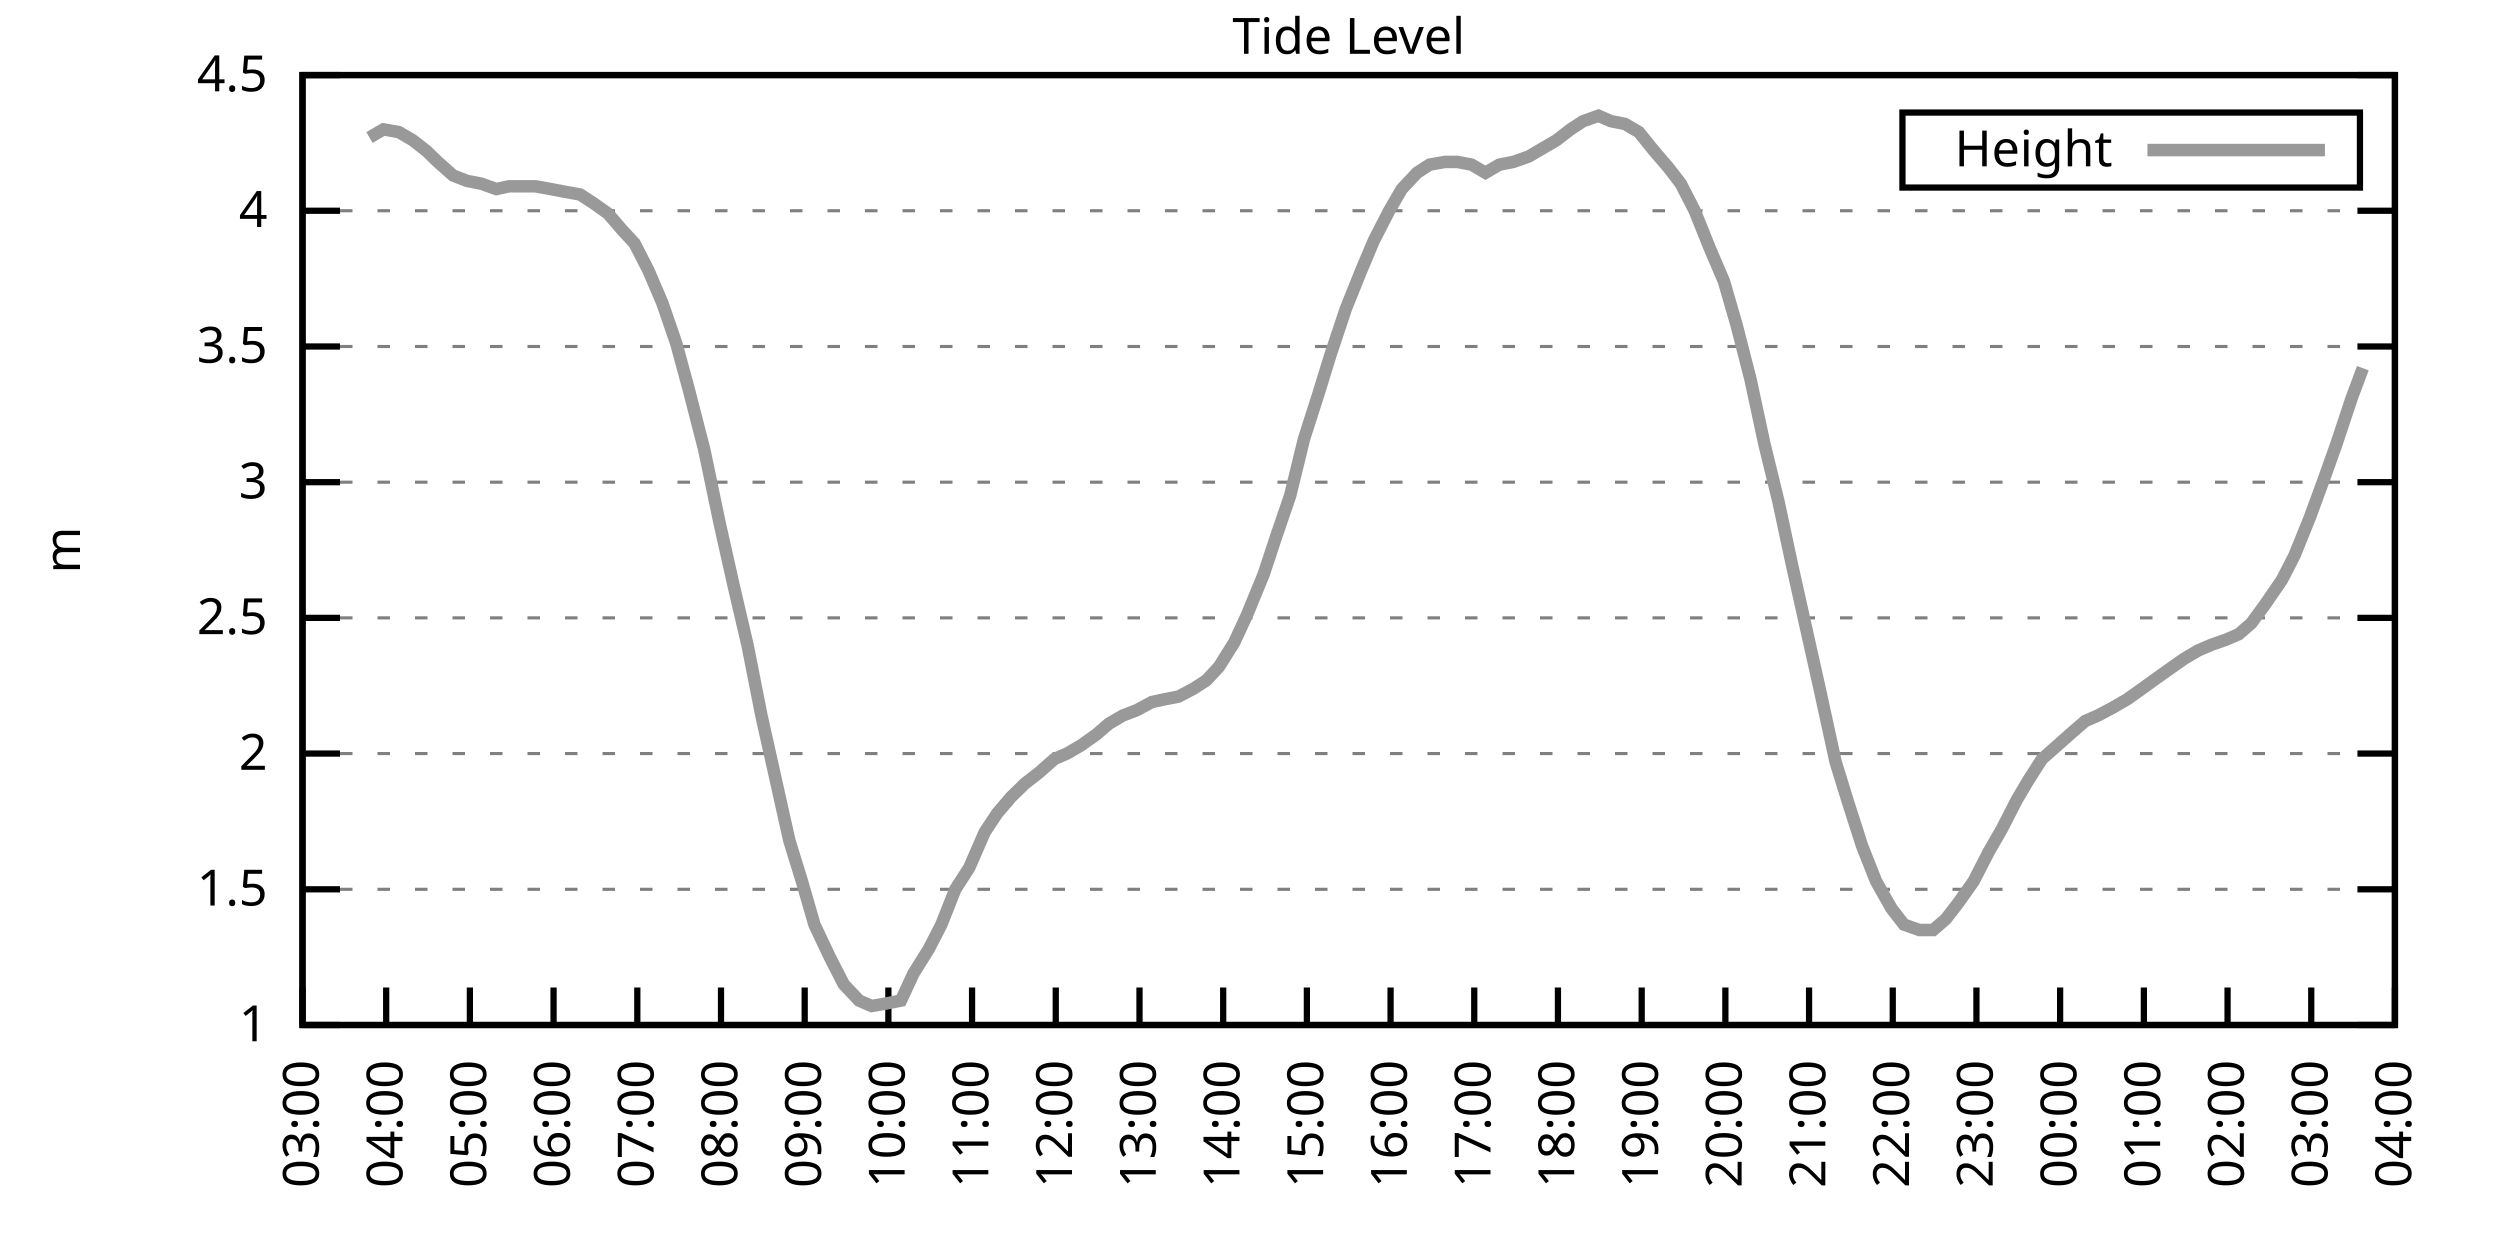
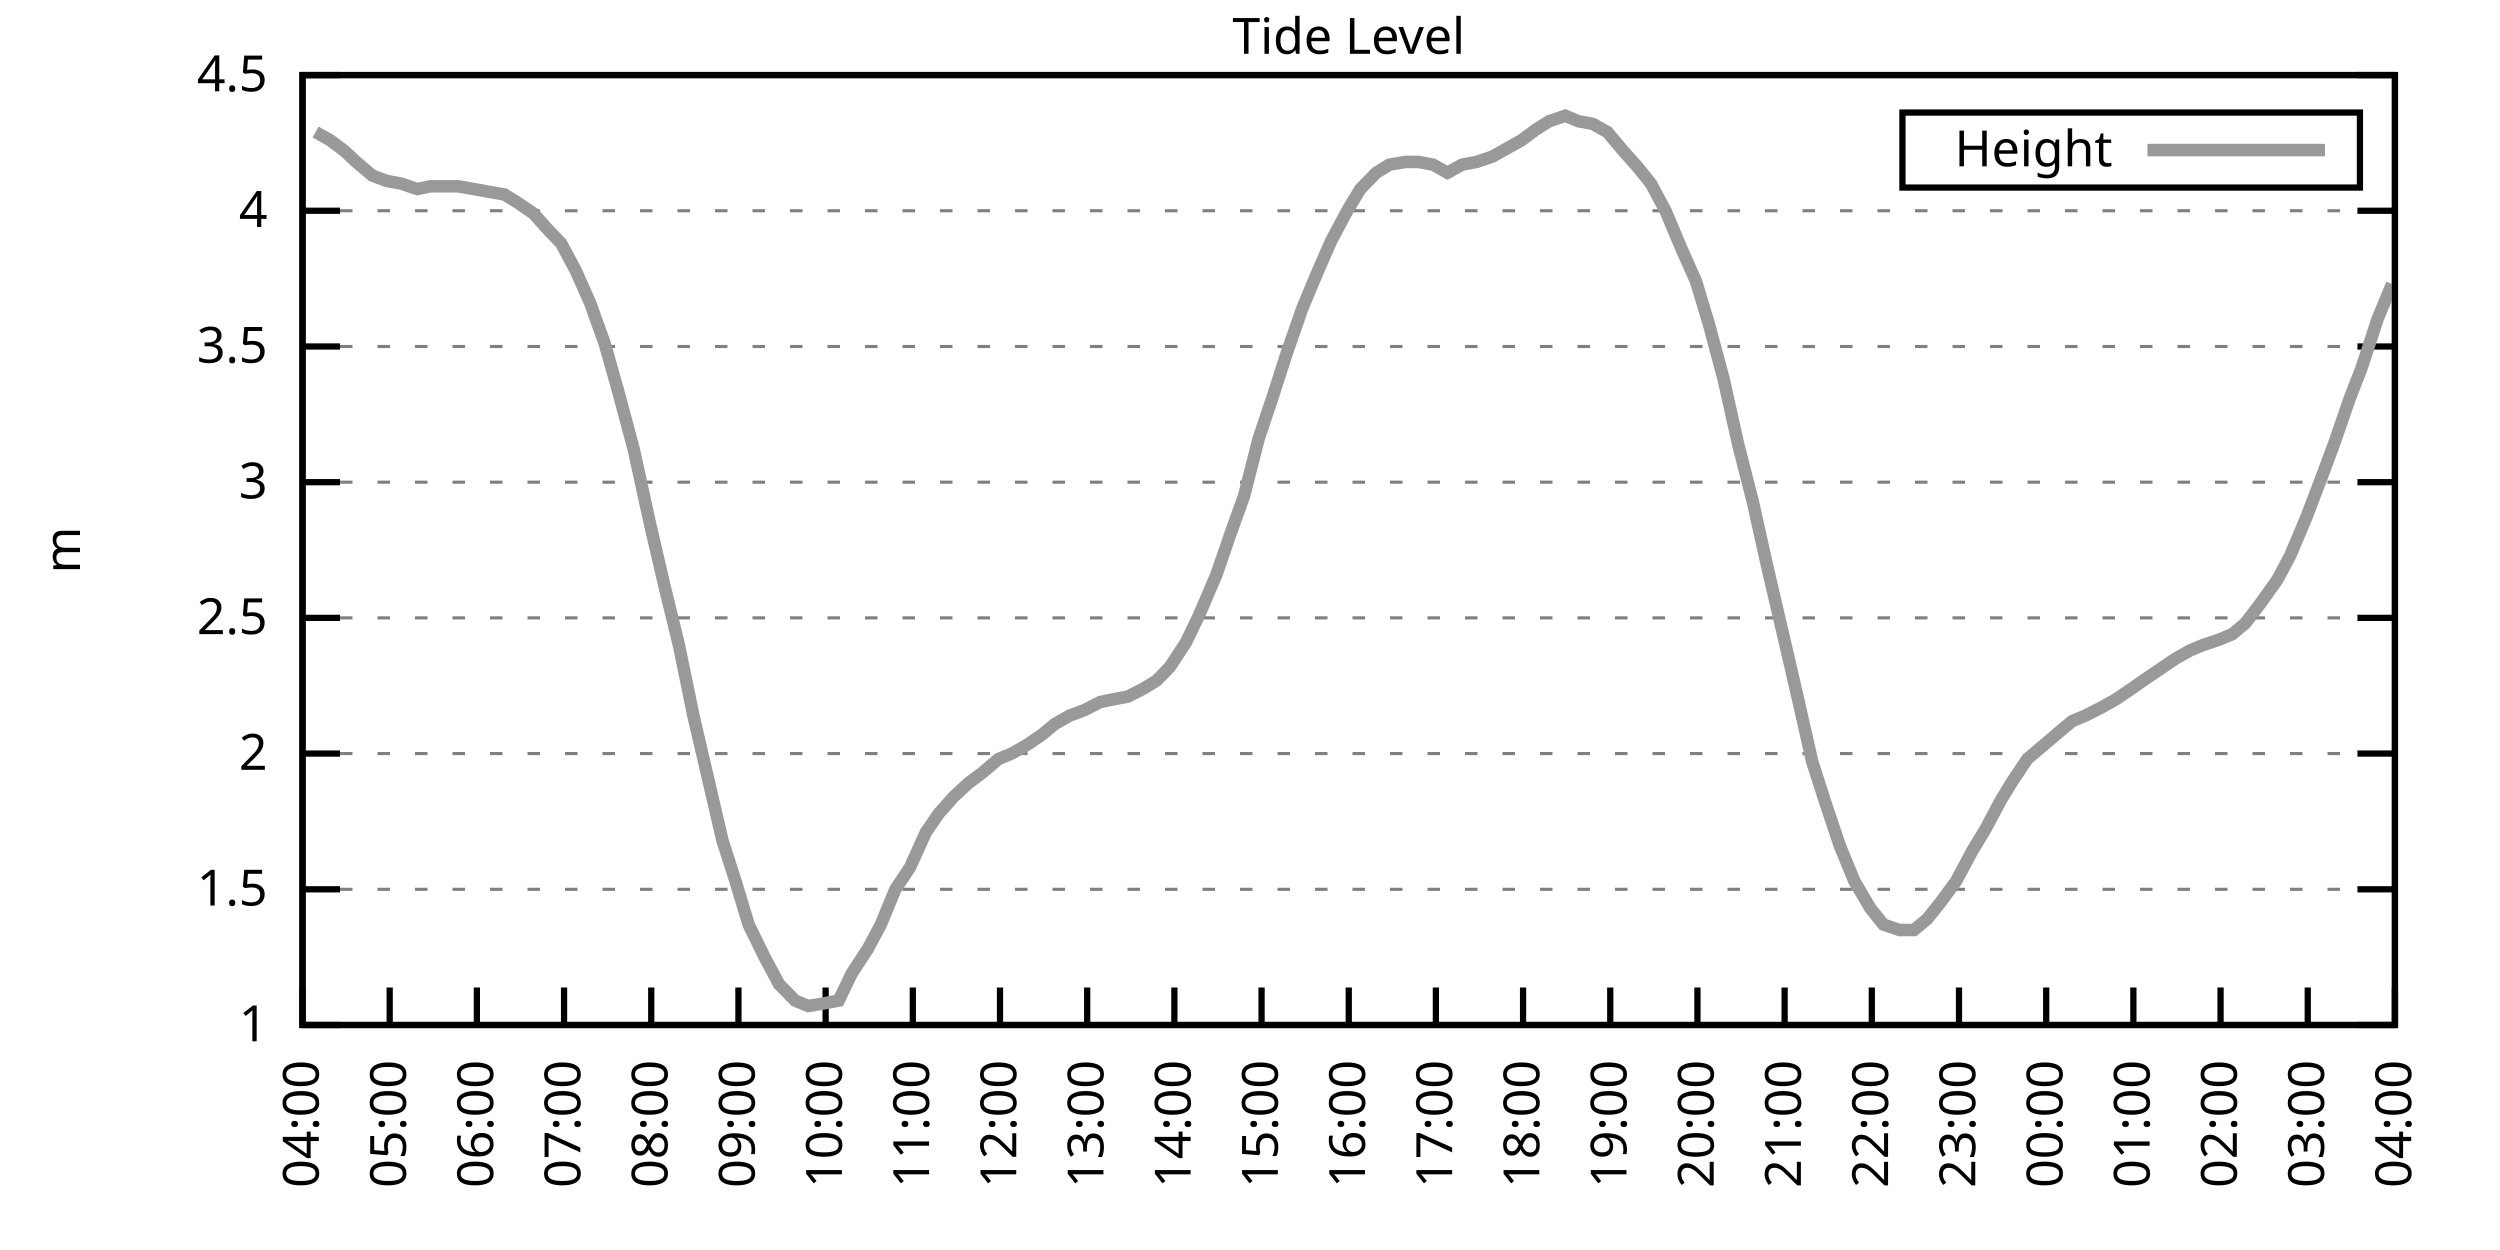
<svg xmlns="http://www.w3.org/2000/svg" xmlns:xlink="http://www.w3.org/1999/xlink" width="400" height="200" viewBox="0 0 400 200">
  <g id="gnuplot_canvas">
    <rect x="0" y="0" width="400" height="200" fill="none" />
    <defs>
      <circle id="gpDot" r="0.5" stroke-width="0.5" stroke="currentColor" />
      <path id="gpPt0" stroke-width="0.333" stroke="currentColor" d="M-1,0 h2 M0,-1 v2" />
      <path id="gpPt1" stroke-width="0.333" stroke="currentColor" d="M-1,-1 L1,1 M1,-1 L-1,1" />
      <path id="gpPt2" stroke-width="0.333" stroke="currentColor" d="M-1,0 L1,0 M0,-1 L0,1 M-1,-1 L1,1 M-1,1 L1,-1" />
      <rect id="gpPt3" stroke-width="0.333" stroke="currentColor" x="-1" y="-1" width="2" height="2" />
      <rect id="gpPt4" stroke-width="0.333" stroke="currentColor" fill="currentColor" x="-1" y="-1" width="2" height="2" />
      <circle id="gpPt5" stroke-width="0.333" stroke="currentColor" cx="0" cy="0" r="1" />
      <use xlink:href="#gpPt5" id="gpPt6" fill="currentColor" stroke="none" />
      <path id="gpPt7" stroke-width="0.333" stroke="currentColor" d="M0,-1.33 L-1.33,0.67 L1.33,0.67 z" />
      <use xlink:href="#gpPt7" id="gpPt8" fill="currentColor" stroke="none" />
      <use xlink:href="#gpPt7" id="gpPt9" stroke="currentColor" transform="rotate(180)" />
      <use xlink:href="#gpPt9" id="gpPt10" fill="currentColor" stroke="none" />
      <use xlink:href="#gpPt3" id="gpPt11" stroke="currentColor" transform="rotate(45)" />
      <use xlink:href="#gpPt11" id="gpPt12" fill="currentColor" stroke="none" />
      <path id="gpPt13" stroke-width="0.333" stroke="currentColor" d="M0,1.330 L1.265,0.411 L0.782,-1.067 L-0.782,-1.076 L-1.265,0.411 z" />
      <use xlink:href="#gpPt13" id="gpPt14" fill="currentColor" stroke="none" />
      <filter id="textbox" filterUnits="objectBoundingBox" x="0" y="0" height="1" width="1">
        <feFlood flood-color="white" flood-opacity="1" result="bgnd" />
        <feComposite in="SourceGraphic" in2="bgnd" operator="atop" />
      </filter>
      <filter id="greybox" filterUnits="objectBoundingBox" x="0" y="0" height="1" width="1">
        <feFlood flood-color="lightgrey" flood-opacity="1" result="grey" />
        <feComposite in="SourceGraphic" in2="grey" operator="atop" />
      </filter>
    </defs>
    <g fill="none" color="white" stroke="currentColor" stroke-width="1.00" stroke-linecap="butt" stroke-linejoin="miter">
</g>
    <g fill="none" color="black" stroke="currentColor" stroke-width="1.00" stroke-linecap="butt" stroke-linejoin="miter">
      <g stroke="none" shape-rendering="crispEdges">
        <polygon fill="rgb(255, 255, 255)" points="48.40,164.00 383.18,164.00 383.18,12.02 48.40,12.02 " />
      </g>
    </g>
    <g fill="none" color="black" stroke="currentColor" stroke-width="1.00" stroke-linecap="butt" stroke-linejoin="miter">
</g>
    <g fill="none" color="black" stroke="black" stroke-width="0.50" stroke-linecap="butt" stroke-linejoin="miter">
</g>
    <g fill="none" color="gray" stroke="currentColor" stroke-width="0.50" stroke-linecap="butt" stroke-linejoin="miter">
      <path stroke="gray" stroke-dasharray="2,4" class="gridline" d="M48.40,164.00 L383.19,164.00  " />
    </g>
    <g fill="none" color="gray" stroke="gray" stroke-width="1.00" stroke-linecap="butt" stroke-linejoin="miter">
</g>
    <g fill="none" color="black" stroke="currentColor" stroke-width="1.00" stroke-linecap="butt" stroke-linejoin="miter">
      <path stroke="black" d="M48.40,164.00 L54.40,164.00 M383.19,164.00 L377.19,164.00  " />
      <g transform="translate(42.80,166.60)" stroke="none" fill="black" font-family="Sans" font-size="8.00" text-anchor="end">
        <text>
          <tspan font-family="Sans"> 1</tspan>
        </text>
      </g>
    </g>
    <g fill="none" color="black" stroke="currentColor" stroke-width="1.00" stroke-linecap="butt" stroke-linejoin="miter">
</g>
    <g fill="none" color="black" stroke="black" stroke-width="0.50" stroke-linecap="butt" stroke-linejoin="miter">
</g>
    <g fill="none" color="gray" stroke="currentColor" stroke-width="0.50" stroke-linecap="butt" stroke-linejoin="miter">
      <path stroke="gray" stroke-dasharray="2,4" class="gridline" d="M48.40,142.29 L383.19,142.29  " />
    </g>
    <g fill="none" color="gray" stroke="gray" stroke-width="1.00" stroke-linecap="butt" stroke-linejoin="miter">
</g>
    <g fill="none" color="black" stroke="currentColor" stroke-width="1.00" stroke-linecap="butt" stroke-linejoin="miter">
      <path stroke="black" d="M48.40,142.29 L54.40,142.29 M383.19,142.29 L377.19,142.29  " />
      <g transform="translate(42.80,144.89)" stroke="none" fill="black" font-family="Sans" font-size="8.00" text-anchor="end">
        <text>
          <tspan font-family="Sans"> 1.5</tspan>
        </text>
      </g>
    </g>
    <g fill="none" color="black" stroke="currentColor" stroke-width="1.00" stroke-linecap="butt" stroke-linejoin="miter">
</g>
    <g fill="none" color="black" stroke="black" stroke-width="0.50" stroke-linecap="butt" stroke-linejoin="miter">
</g>
    <g fill="none" color="gray" stroke="currentColor" stroke-width="0.50" stroke-linecap="butt" stroke-linejoin="miter">
      <path stroke="gray" stroke-dasharray="2,4" class="gridline" d="M48.40,120.57 L383.19,120.57  " />
    </g>
    <g fill="none" color="gray" stroke="gray" stroke-width="1.00" stroke-linecap="butt" stroke-linejoin="miter">
</g>
    <g fill="none" color="black" stroke="currentColor" stroke-width="1.00" stroke-linecap="butt" stroke-linejoin="miter">
      <path stroke="black" d="M48.40,120.57 L54.40,120.57 M383.19,120.57 L377.19,120.57  " />
      <g transform="translate(42.80,123.17)" stroke="none" fill="black" font-family="Sans" font-size="8.00" text-anchor="end">
        <text>
          <tspan font-family="Sans"> 2</tspan>
        </text>
      </g>
    </g>
    <g fill="none" color="black" stroke="currentColor" stroke-width="1.00" stroke-linecap="butt" stroke-linejoin="miter">
</g>
    <g fill="none" color="black" stroke="black" stroke-width="0.50" stroke-linecap="butt" stroke-linejoin="miter">
</g>
    <g fill="none" color="gray" stroke="currentColor" stroke-width="0.50" stroke-linecap="butt" stroke-linejoin="miter">
      <path stroke="gray" stroke-dasharray="2,4" class="gridline" d="M48.40,98.86 L383.19,98.86  " />
    </g>
    <g fill="none" color="gray" stroke="gray" stroke-width="1.00" stroke-linecap="butt" stroke-linejoin="miter">
</g>
    <g fill="none" color="black" stroke="currentColor" stroke-width="1.00" stroke-linecap="butt" stroke-linejoin="miter">
      <path stroke="black" d="M48.40,98.86 L54.40,98.86 M383.19,98.86 L377.19,98.86  " />
      <g transform="translate(42.80,101.46)" stroke="none" fill="black" font-family="Sans" font-size="8.00" text-anchor="end">
        <text>
          <tspan font-family="Sans"> 2.5</tspan>
        </text>
      </g>
    </g>
    <g fill="none" color="black" stroke="currentColor" stroke-width="1.00" stroke-linecap="butt" stroke-linejoin="miter">
</g>
    <g fill="none" color="black" stroke="black" stroke-width="0.50" stroke-linecap="butt" stroke-linejoin="miter">
</g>
    <g fill="none" color="gray" stroke="currentColor" stroke-width="0.50" stroke-linecap="butt" stroke-linejoin="miter">
      <path stroke="gray" stroke-dasharray="2,4" class="gridline" d="M48.40,77.15 L383.19,77.15  " />
    </g>
    <g fill="none" color="gray" stroke="gray" stroke-width="1.00" stroke-linecap="butt" stroke-linejoin="miter">
</g>
    <g fill="none" color="black" stroke="currentColor" stroke-width="1.00" stroke-linecap="butt" stroke-linejoin="miter">
      <path stroke="black" d="M48.40,77.15 L54.40,77.15 M383.19,77.15 L377.19,77.15  " />
      <g transform="translate(42.80,79.75)" stroke="none" fill="black" font-family="Sans" font-size="8.00" text-anchor="end">
        <text>
          <tspan font-family="Sans"> 3</tspan>
        </text>
      </g>
    </g>
    <g fill="none" color="black" stroke="currentColor" stroke-width="1.00" stroke-linecap="butt" stroke-linejoin="miter">
</g>
    <g fill="none" color="black" stroke="black" stroke-width="0.50" stroke-linecap="butt" stroke-linejoin="miter">
</g>
    <g fill="none" color="gray" stroke="currentColor" stroke-width="0.50" stroke-linecap="butt" stroke-linejoin="miter">
      <path stroke="gray" stroke-dasharray="2,4" class="gridline" d="M48.40,55.44 L383.19,55.44  " />
    </g>
    <g fill="none" color="gray" stroke="gray" stroke-width="1.00" stroke-linecap="butt" stroke-linejoin="miter">
</g>
    <g fill="none" color="black" stroke="currentColor" stroke-width="1.00" stroke-linecap="butt" stroke-linejoin="miter">
      <path stroke="black" d="M48.40,55.44 L54.40,55.44 M383.19,55.44 L377.19,55.44  " />
      <g transform="translate(42.80,58.04)" stroke="none" fill="black" font-family="Sans" font-size="8.00" text-anchor="end">
        <text>
          <tspan font-family="Sans"> 3.5</tspan>
        </text>
      </g>
    </g>
    <g fill="none" color="black" stroke="currentColor" stroke-width="1.00" stroke-linecap="butt" stroke-linejoin="miter">
</g>
    <g fill="none" color="black" stroke="black" stroke-width="0.50" stroke-linecap="butt" stroke-linejoin="miter">
</g>
    <g fill="none" color="gray" stroke="currentColor" stroke-width="0.50" stroke-linecap="butt" stroke-linejoin="miter">
      <path stroke="gray" stroke-dasharray="2,4" class="gridline" d="M48.40,33.72 L383.19,33.72  " />
    </g>
    <g fill="none" color="gray" stroke="gray" stroke-width="1.00" stroke-linecap="butt" stroke-linejoin="miter">
</g>
    <g fill="none" color="black" stroke="currentColor" stroke-width="1.00" stroke-linecap="butt" stroke-linejoin="miter">
      <path stroke="black" d="M48.40,33.72 L54.40,33.72 M383.19,33.72 L377.19,33.72  " />
      <g transform="translate(42.80,36.32)" stroke="none" fill="black" font-family="Sans" font-size="8.00" text-anchor="end">
        <text>
          <tspan font-family="Sans"> 4</tspan>
        </text>
      </g>
    </g>
    <g fill="none" color="black" stroke="currentColor" stroke-width="1.00" stroke-linecap="butt" stroke-linejoin="miter">
</g>
    <g fill="none" color="black" stroke="black" stroke-width="0.50" stroke-linecap="butt" stroke-linejoin="miter">
</g>
    <g fill="none" color="gray" stroke="currentColor" stroke-width="0.50" stroke-linecap="butt" stroke-linejoin="miter">
      <path stroke="gray" stroke-dasharray="2,4" class="gridline" d="M48.40,12.01 L383.19,12.01  " />
    </g>
    <g fill="none" color="gray" stroke="gray" stroke-width="1.00" stroke-linecap="butt" stroke-linejoin="miter">
</g>
    <g fill="none" color="black" stroke="currentColor" stroke-width="1.00" stroke-linecap="butt" stroke-linejoin="miter">
      <path stroke="black" d="M48.40,12.01 L54.40,12.01 M383.19,12.01 L377.19,12.01  " />
      <g transform="translate(42.80,14.61)" stroke="none" fill="black" font-family="Sans" font-size="8.00" text-anchor="end">
        <text>
          <tspan font-family="Sans"> 4.5</tspan>
        </text>
      </g>
    </g>
    <g fill="none" color="black" stroke="currentColor" stroke-width="1.00" stroke-linecap="butt" stroke-linejoin="miter">
      <path stroke="black" d="M48.40,164.00 L48.40,158.00  " />
      <g transform="translate(51.00,169.60) rotate(270.00)" stroke="none" fill="black" font-family="Sans" font-size="8.00" text-anchor="end">
        <text>
-           <tspan font-family="Sans">03:00</tspan>
-         </text>
-       </g>
-     </g>
-     <g fill="none" color="black" stroke="currentColor" stroke-width="1.00" stroke-linecap="butt" stroke-linejoin="miter">
-       <path stroke="black" d="M61.79,164.00 L61.79,158.00  " />
-       <g transform="translate(64.39,169.60) rotate(270.00)" stroke="none" fill="black" font-family="Sans" font-size="8.00" text-anchor="end">
-         <text>
          <tspan font-family="Sans">04:00</tspan>
        </text>
      </g>
    </g>
    <g fill="none" color="black" stroke="currentColor" stroke-width="1.00" stroke-linecap="butt" stroke-linejoin="miter">
-       <path stroke="black" d="M75.18,164.00 L75.18,158.00  " />
-       <g transform="translate(77.78,169.60) rotate(270.00)" stroke="none" fill="black" font-family="Sans" font-size="8.00" text-anchor="end">
+       <path stroke="black" d="M62.35,164.00 L62.35,158.00  " />
+       <g transform="translate(64.95,169.60) rotate(270.00)" stroke="none" fill="black" font-family="Sans" font-size="8.00" text-anchor="end">
        <text>
          <tspan font-family="Sans">05:00</tspan>
        </text>
      </g>
    </g>
    <g fill="none" color="black" stroke="currentColor" stroke-width="1.00" stroke-linecap="butt" stroke-linejoin="miter">
-       <path stroke="black" d="M88.57,164.00 L88.57,158.00  " />
-       <g transform="translate(91.17,169.60) rotate(270.00)" stroke="none" fill="black" font-family="Sans" font-size="8.00" text-anchor="end">
+       <path stroke="black" d="M76.30,164.00 L76.30,158.00  " />
+       <g transform="translate(78.90,169.60) rotate(270.00)" stroke="none" fill="black" font-family="Sans" font-size="8.00" text-anchor="end">
        <text>
          <tspan font-family="Sans">06:00</tspan>
        </text>
      </g>
    </g>
    <g fill="none" color="black" stroke="currentColor" stroke-width="1.00" stroke-linecap="butt" stroke-linejoin="miter">
-       <path stroke="black" d="M101.97,164.00 L101.97,158.00  " />
-       <g transform="translate(104.57,169.60) rotate(270.00)" stroke="none" fill="black" font-family="Sans" font-size="8.00" text-anchor="end">
+       <path stroke="black" d="M90.25,164.00 L90.25,158.00  " />
+       <g transform="translate(92.85,169.60) rotate(270.00)" stroke="none" fill="black" font-family="Sans" font-size="8.00" text-anchor="end">
        <text>
          <tspan font-family="Sans">07:00</tspan>
        </text>
      </g>
    </g>
    <g fill="none" color="black" stroke="currentColor" stroke-width="1.00" stroke-linecap="butt" stroke-linejoin="miter">
-       <path stroke="black" d="M115.36,164.00 L115.36,158.00  " />
-       <g transform="translate(117.96,169.60) rotate(270.00)" stroke="none" fill="black" font-family="Sans" font-size="8.00" text-anchor="end">
+       <path stroke="black" d="M104.20,164.00 L104.20,158.00  " />
+       <g transform="translate(106.80,169.60) rotate(270.00)" stroke="none" fill="black" font-family="Sans" font-size="8.00" text-anchor="end">
        <text>
          <tspan font-family="Sans">08:00</tspan>
        </text>
      </g>
    </g>
    <g fill="none" color="black" stroke="currentColor" stroke-width="1.00" stroke-linecap="butt" stroke-linejoin="miter">
-       <path stroke="black" d="M128.75,164.00 L128.75,158.00  " />
-       <g transform="translate(131.35,169.60) rotate(270.00)" stroke="none" fill="black" font-family="Sans" font-size="8.00" text-anchor="end">
+       <path stroke="black" d="M118.15,164.00 L118.15,158.00  " />
+       <g transform="translate(120.75,169.60) rotate(270.00)" stroke="none" fill="black" font-family="Sans" font-size="8.00" text-anchor="end">
        <text>
          <tspan font-family="Sans">09:00</tspan>
        </text>
      </g>
    </g>
    <g fill="none" color="black" stroke="currentColor" stroke-width="1.00" stroke-linecap="butt" stroke-linejoin="miter">
-       <path stroke="black" d="M142.14,164.00 L142.14,158.00  " />
-       <g transform="translate(144.74,169.60) rotate(270.00)" stroke="none" fill="black" font-family="Sans" font-size="8.00" text-anchor="end">
+       <path stroke="black" d="M132.10,164.00 L132.10,158.00  " />
+       <g transform="translate(134.70,169.60) rotate(270.00)" stroke="none" fill="black" font-family="Sans" font-size="8.00" text-anchor="end">
        <text>
          <tspan font-family="Sans">10:00</tspan>
        </text>
      </g>
    </g>
    <g fill="none" color="black" stroke="currentColor" stroke-width="1.00" stroke-linecap="butt" stroke-linejoin="miter">
-       <path stroke="black" d="M155.53,164.00 L155.53,158.00  " />
-       <g transform="translate(158.13,169.60) rotate(270.00)" stroke="none" fill="black" font-family="Sans" font-size="8.00" text-anchor="end">
+       <path stroke="black" d="M146.05,164.00 L146.05,158.00  " />
+       <g transform="translate(148.65,169.60) rotate(270.00)" stroke="none" fill="black" font-family="Sans" font-size="8.00" text-anchor="end">
        <text>
          <tspan font-family="Sans">11:00</tspan>
        </text>
      </g>
    </g>
    <g fill="none" color="black" stroke="currentColor" stroke-width="1.00" stroke-linecap="butt" stroke-linejoin="miter">
-       <path stroke="black" d="M168.92,164.00 L168.92,158.00  " />
-       <g transform="translate(171.52,169.60) rotate(270.00)" stroke="none" fill="black" font-family="Sans" font-size="8.00" text-anchor="end">
+       <path stroke="black" d="M160.00,164.00 L160.00,158.00  " />
+       <g transform="translate(162.60,169.60) rotate(270.00)" stroke="none" fill="black" font-family="Sans" font-size="8.00" text-anchor="end">
        <text>
          <tspan font-family="Sans">12:00</tspan>
        </text>
      </g>
    </g>
    <g fill="none" color="black" stroke="currentColor" stroke-width="1.00" stroke-linecap="butt" stroke-linejoin="miter">
-       <path stroke="black" d="M182.32,164.00 L182.32,158.00  " />
-       <g transform="translate(184.92,169.60) rotate(270.00)" stroke="none" fill="black" font-family="Sans" font-size="8.00" text-anchor="end">
+       <path stroke="black" d="M173.95,164.00 L173.95,158.00  " />
+       <g transform="translate(176.55,169.60) rotate(270.00)" stroke="none" fill="black" font-family="Sans" font-size="8.00" text-anchor="end">
        <text>
          <tspan font-family="Sans">13:00</tspan>
        </text>
      </g>
    </g>
    <g fill="none" color="black" stroke="currentColor" stroke-width="1.00" stroke-linecap="butt" stroke-linejoin="miter">
-       <path stroke="black" d="M195.71,164.00 L195.71,158.00  " />
-       <g transform="translate(198.31,169.60) rotate(270.00)" stroke="none" fill="black" font-family="Sans" font-size="8.00" text-anchor="end">
+       <path stroke="black" d="M187.90,164.00 L187.90,158.00  " />
+       <g transform="translate(190.50,169.60) rotate(270.00)" stroke="none" fill="black" font-family="Sans" font-size="8.00" text-anchor="end">
        <text>
          <tspan font-family="Sans">14:00</tspan>
        </text>
      </g>
    </g>
    <g fill="none" color="black" stroke="currentColor" stroke-width="1.00" stroke-linecap="butt" stroke-linejoin="miter">
-       <path stroke="black" d="M209.10,164.00 L209.10,158.00  " />
-       <g transform="translate(211.70,169.60) rotate(270.00)" stroke="none" fill="black" font-family="Sans" font-size="8.00" text-anchor="end">
+       <path stroke="black" d="M201.85,164.00 L201.85,158.00  " />
+       <g transform="translate(204.45,169.60) rotate(270.00)" stroke="none" fill="black" font-family="Sans" font-size="8.00" text-anchor="end">
        <text>
          <tspan font-family="Sans">15:00</tspan>
        </text>
      </g>
    </g>
    <g fill="none" color="black" stroke="currentColor" stroke-width="1.00" stroke-linecap="butt" stroke-linejoin="miter">
-       <path stroke="black" d="M222.49,164.00 L222.49,158.00  " />
-       <g transform="translate(225.09,169.60) rotate(270.00)" stroke="none" fill="black" font-family="Sans" font-size="8.00" text-anchor="end">
+       <path stroke="black" d="M215.80,164.00 L215.80,158.00  " />
+       <g transform="translate(218.40,169.60) rotate(270.00)" stroke="none" fill="black" font-family="Sans" font-size="8.00" text-anchor="end">
        <text>
          <tspan font-family="Sans">16:00</tspan>
        </text>
      </g>
    </g>
    <g fill="none" color="black" stroke="currentColor" stroke-width="1.00" stroke-linecap="butt" stroke-linejoin="miter">
-       <path stroke="black" d="M235.88,164.00 L235.88,158.00  " />
-       <g transform="translate(238.48,169.60) rotate(270.00)" stroke="none" fill="black" font-family="Sans" font-size="8.00" text-anchor="end">
+       <path stroke="black" d="M229.74,164.00 L229.74,158.00  " />
+       <g transform="translate(232.34,169.60) rotate(270.00)" stroke="none" fill="black" font-family="Sans" font-size="8.00" text-anchor="end">
        <text>
          <tspan font-family="Sans">17:00</tspan>
        </text>
      </g>
    </g>
    <g fill="none" color="black" stroke="currentColor" stroke-width="1.00" stroke-linecap="butt" stroke-linejoin="miter">
-       <path stroke="black" d="M249.27,164.00 L249.27,158.00  " />
-       <g transform="translate(251.87,169.60) rotate(270.00)" stroke="none" fill="black" font-family="Sans" font-size="8.00" text-anchor="end">
+       <path stroke="black" d="M243.69,164.00 L243.69,158.00  " />
+       <g transform="translate(246.29,169.60) rotate(270.00)" stroke="none" fill="black" font-family="Sans" font-size="8.00" text-anchor="end">
        <text>
          <tspan font-family="Sans">18:00</tspan>
        </text>
      </g>
    </g>
    <g fill="none" color="black" stroke="currentColor" stroke-width="1.00" stroke-linecap="butt" stroke-linejoin="miter">
-       <path stroke="black" d="M262.67,164.00 L262.67,158.00  " />
-       <g transform="translate(265.27,169.60) rotate(270.00)" stroke="none" fill="black" font-family="Sans" font-size="8.00" text-anchor="end">
+       <path stroke="black" d="M257.64,164.00 L257.64,158.00  " />
+       <g transform="translate(260.24,169.60) rotate(270.00)" stroke="none" fill="black" font-family="Sans" font-size="8.00" text-anchor="end">
        <text>
          <tspan font-family="Sans">19:00</tspan>
        </text>
      </g>
    </g>
    <g fill="none" color="black" stroke="currentColor" stroke-width="1.00" stroke-linecap="butt" stroke-linejoin="miter">
-       <path stroke="black" d="M276.06,164.00 L276.06,158.00  " />
-       <g transform="translate(278.66,169.60) rotate(270.00)" stroke="none" fill="black" font-family="Sans" font-size="8.00" text-anchor="end">
+       <path stroke="black" d="M271.59,164.00 L271.59,158.00  " />
+       <g transform="translate(274.19,169.60) rotate(270.00)" stroke="none" fill="black" font-family="Sans" font-size="8.00" text-anchor="end">
        <text>
          <tspan font-family="Sans">20:00</tspan>
        </text>
      </g>
    </g>
    <g fill="none" color="black" stroke="currentColor" stroke-width="1.00" stroke-linecap="butt" stroke-linejoin="miter">
-       <path stroke="black" d="M289.45,164.00 L289.45,158.00  " />
-       <g transform="translate(292.05,169.60) rotate(270.00)" stroke="none" fill="black" font-family="Sans" font-size="8.00" text-anchor="end">
+       <path stroke="black" d="M285.54,164.00 L285.54,158.00  " />
+       <g transform="translate(288.14,169.60) rotate(270.00)" stroke="none" fill="black" font-family="Sans" font-size="8.00" text-anchor="end">
        <text>
          <tspan font-family="Sans">21:00</tspan>
        </text>
      </g>
    </g>
    <g fill="none" color="black" stroke="currentColor" stroke-width="1.00" stroke-linecap="butt" stroke-linejoin="miter">
-       <path stroke="black" d="M302.84,164.00 L302.84,158.00  " />
-       <g transform="translate(305.44,169.60) rotate(270.00)" stroke="none" fill="black" font-family="Sans" font-size="8.00" text-anchor="end">
+       <path stroke="black" d="M299.49,164.00 L299.49,158.00  " />
+       <g transform="translate(302.09,169.60) rotate(270.00)" stroke="none" fill="black" font-family="Sans" font-size="8.00" text-anchor="end">
        <text>
          <tspan font-family="Sans">22:00</tspan>
        </text>
      </g>
    </g>
    <g fill="none" color="black" stroke="currentColor" stroke-width="1.00" stroke-linecap="butt" stroke-linejoin="miter">
-       <path stroke="black" d="M316.23,164.00 L316.23,158.00  " />
-       <g transform="translate(318.83,169.60) rotate(270.00)" stroke="none" fill="black" font-family="Sans" font-size="8.00" text-anchor="end">
+       <path stroke="black" d="M313.44,164.00 L313.44,158.00  " />
+       <g transform="translate(316.04,169.60) rotate(270.00)" stroke="none" fill="black" font-family="Sans" font-size="8.00" text-anchor="end">
        <text>
          <tspan font-family="Sans">23:00</tspan>
        </text>
      </g>
    </g>
    <g fill="none" color="black" stroke="currentColor" stroke-width="1.00" stroke-linecap="butt" stroke-linejoin="miter">
-       <path stroke="black" d="M329.62,164.00 L329.62,158.00  " />
-       <g transform="translate(332.22,169.60) rotate(270.00)" stroke="none" fill="black" font-family="Sans" font-size="8.00" text-anchor="end">
+       <path stroke="black" d="M327.39,164.00 L327.39,158.00  " />
+       <g transform="translate(329.99,169.60) rotate(270.00)" stroke="none" fill="black" font-family="Sans" font-size="8.00" text-anchor="end">
        <text>
          <tspan font-family="Sans">00:00</tspan>
        </text>
      </g>
    </g>
    <g fill="none" color="black" stroke="currentColor" stroke-width="1.00" stroke-linecap="butt" stroke-linejoin="miter">
-       <path stroke="black" d="M343.02,164.00 L343.02,158.00  " />
-       <g transform="translate(345.62,169.60) rotate(270.00)" stroke="none" fill="black" font-family="Sans" font-size="8.00" text-anchor="end">
+       <path stroke="black" d="M341.34,164.00 L341.34,158.00  " />
+       <g transform="translate(343.94,169.60) rotate(270.00)" stroke="none" fill="black" font-family="Sans" font-size="8.00" text-anchor="end">
        <text>
          <tspan font-family="Sans">01:00</tspan>
        </text>
      </g>
    </g>
    <g fill="none" color="black" stroke="currentColor" stroke-width="1.00" stroke-linecap="butt" stroke-linejoin="miter">
-       <path stroke="black" d="M356.41,164.00 L356.41,158.00  " />
-       <g transform="translate(359.01,169.60) rotate(270.00)" stroke="none" fill="black" font-family="Sans" font-size="8.00" text-anchor="end">
+       <path stroke="black" d="M355.29,164.00 L355.29,158.00  " />
+       <g transform="translate(357.89,169.60) rotate(270.00)" stroke="none" fill="black" font-family="Sans" font-size="8.00" text-anchor="end">
        <text>
          <tspan font-family="Sans">02:00</tspan>
        </text>
      </g>
    </g>
    <g fill="none" color="black" stroke="currentColor" stroke-width="1.00" stroke-linecap="butt" stroke-linejoin="miter">
-       <path stroke="black" d="M369.80,164.00 L369.80,158.00  " />
-       <g transform="translate(372.40,169.60) rotate(270.00)" stroke="none" fill="black" font-family="Sans" font-size="8.00" text-anchor="end">
+       <path stroke="black" d="M369.24,164.00 L369.24,158.00  " />
+       <g transform="translate(371.84,169.60) rotate(270.00)" stroke="none" fill="black" font-family="Sans" font-size="8.00" text-anchor="end">
        <text>
          <tspan font-family="Sans">03:00</tspan>
        </text>
      </g>
    </g>
    <g fill="none" color="black" stroke="currentColor" stroke-width="1.00" stroke-linecap="butt" stroke-linejoin="miter">
      <path stroke="black" d="M383.19,164.00 L383.19,158.00  " />
      <g transform="translate(385.79,169.60) rotate(270.00)" stroke="none" fill="black" font-family="Sans" font-size="8.00" text-anchor="end">
        <text>
          <tspan font-family="Sans">04:00</tspan>
        </text>
      </g>
    </g>
    <g fill="none" color="black" stroke="currentColor" stroke-width="1.00" stroke-linecap="butt" stroke-linejoin="miter">
</g>
    <g fill="none" color="black" stroke="currentColor" stroke-width="1.00" stroke-linecap="butt" stroke-linejoin="miter">
      <path stroke="black" d="M48.40,12.01 L48.40,164.00 L383.19,164.00 L383.19,12.01 L48.40,12.01 Z  " />
    </g>
    <g fill="none" color="black" stroke="currentColor" stroke-width="1.00" stroke-linecap="butt" stroke-linejoin="miter">
</g>
    <g fill="none" color="black" stroke="currentColor" stroke-width="1.00" stroke-linecap="butt" stroke-linejoin="miter">
      <path stroke="black" d="M304.39,30.01 L304.39,18.01 L377.59,18.01 L377.59,30.01 L304.39,30.01 Z  " />
    </g>
    <g id="Tide_level_plot_1">
      <g fill="none" color="white" stroke="black" stroke-width="2.00" stroke-linecap="butt" stroke-linejoin="miter">
</g>
      <g fill="none" color="black" stroke="currentColor" stroke-width="2.00" stroke-linecap="butt" stroke-linejoin="miter">
        <g transform="translate(337.99,26.61)" stroke="none" fill="black" font-family="Sans" font-size="8.00" text-anchor="end">
          <text>
            <tspan font-family="Sans">Height</tspan>
          </text>
        </g>
      </g>
      <g fill="none" color="black" stroke="currentColor" stroke-width="2.00" stroke-linecap="butt" stroke-linejoin="miter">
-         <path stroke="rgb(153, 153, 153)" d="M343.59,24.01 L371.99,24.01 M59.11,22.00 L61.35,20.70 L63.80,21.13 L66.03,22.43 L68.26,24.17 L70.05,25.91   L72.50,28.08 L74.74,28.95 L76.97,29.38 L79.42,30.25 L81.43,29.81 L83.66,29.81 L85.67,29.81 L88.13,30.25   L90.36,30.68 L92.82,31.12 L94.82,32.42 L97.28,34.16 L99.51,36.76 L101.52,38.93 L103.75,43.28 L105.98,48.49   L108.22,55.00 L110.22,62.38 L112.68,71.94 L115.13,83.66 L117.37,93.65 L119.60,103.20 L121.83,114.49 L124.06,124.48   L126.29,134.47 L128.30,140.98 L130.31,147.93 L132.77,153.14 L135.00,157.49 L137.45,160.09 L139.46,160.96 L141.92,160.53   L144.15,160.09 L146.16,155.75 L148.61,151.84 L150.62,147.93 L152.85,142.29 L155.09,138.81 L157.54,133.17 L159.55,130.13   L161.78,127.52 L164.01,125.35 L166.25,123.61 L168.70,121.44 L170.71,120.57 L172.94,119.27 L175.40,117.53 L177.41,115.80   L179.64,114.49 L181.87,113.63 L184.32,112.32 L186.33,111.89 L188.57,111.45 L191.02,110.15 L193.03,108.85 L195.04,106.68   L197.49,102.77 L199.50,98.43 L202.18,91.91 L204.19,85.83 L206.42,79.32 L208.65,70.20 L210.88,63.25 L212.89,56.74   L215.35,49.36 L217.80,43.28 L219.81,38.50 L222.27,33.72 L224.28,30.25 L226.73,27.64 L228.74,26.34 L231.20,25.91   L233.20,25.91 L235.44,26.34 L237.67,27.64 L239.90,26.34 L242.13,25.91 L244.59,25.04 L246.82,23.73 L249.05,22.43   L251.28,20.70 L253.29,19.39 L255.75,18.52 L257.76,19.39 L259.99,19.83 L262.22,21.13 L264.67,24.17 L266.91,26.77   L268.92,29.38 L271.15,33.72 L273.60,39.80 L275.83,45.01 L277.84,51.96 L280.07,60.65 L282.31,71.07 L284.54,80.19   L286.77,90.61 L289.00,100.60 L291.23,110.59 L293.69,121.88 L295.70,128.39 L297.93,135.34 L300.16,140.98 L302.62,145.33   L304.63,147.93 L307.08,148.80 L309.31,148.80 L311.32,147.06 L313.33,144.46 L315.79,140.98 L318.24,136.21 L320.25,132.73   L322.70,127.96 L324.49,124.92 L326.72,121.44 L329.18,119.27 L331.63,117.10 L333.64,115.36 L335.65,114.49 L338.10,113.19   L340.34,111.89 L342.79,110.15 L344.58,108.85 L347.03,107.11 L349.49,105.38 L351.72,104.07 L353.73,103.20 L356.18,102.34   L358.19,101.47 L360.20,99.73 L362.43,96.69 L365.11,92.78 L367.12,88.87 L369.58,82.79 L371.81,76.71 L373.82,71.07   L376.27,63.69 L378.06,58.91  " />
+         <path stroke="rgb(153, 153, 153)" d="M343.59,24.01 L371.99,24.01 M50.49,21.13 L52.82,22.43 L55.14,24.17 L57.00,25.91 L59.56,28.08 L61.88,28.95   L64.21,29.38 L66.77,30.25 L68.86,29.81 L71.18,29.81 L73.28,29.81 L75.83,30.25 L78.16,30.68 L80.72,31.12   L82.81,32.42 L85.37,34.16 L87.69,36.76 L89.78,38.93 L92.11,43.28 L94.43,48.49 L96.76,55.00 L98.85,62.38   L101.41,71.94 L103.97,83.66 L106.29,93.65 L108.62,103.20 L110.94,114.49 L113.27,124.48 L115.59,134.47 L117.68,140.98   L119.78,147.93 L122.33,153.14 L124.66,157.49 L127.22,160.09 L129.31,160.96 L131.87,160.53 L134.19,160.09 L136.28,155.75   L138.84,151.84 L140.93,147.93 L143.26,142.29 L145.58,138.81 L148.14,133.17 L150.23,130.13 L152.56,127.52 L154.88,125.35   L157.21,123.61 L159.76,121.44 L161.86,120.57 L164.18,119.27 L166.74,117.53 L168.83,115.80 L171.16,114.49 L173.48,113.63   L176.04,112.32 L178.13,111.89 L180.46,111.45 L183.01,110.15 L185.11,108.85 L187.20,106.68 L189.76,102.77 L191.85,98.43   L194.64,91.91 L196.73,85.83 L199.06,79.32 L201.38,70.20 L203.71,63.25 L205.80,56.74 L208.36,49.36 L210.91,43.28   L213.01,38.50 L215.56,33.72 L217.65,30.25 L220.21,27.64 L222.30,26.34 L224.86,25.91 L226.95,25.91 L229.28,26.34   L231.60,27.64 L233.93,26.34 L236.25,25.91 L238.81,25.04 L241.14,23.73 L243.46,22.43 L245.79,20.70 L247.88,19.39   L250.44,18.52 L252.53,19.39 L254.85,19.83 L257.18,21.13 L259.74,24.17 L262.06,26.77 L264.15,29.38 L266.48,33.72   L269.04,39.80 L271.36,45.01 L273.45,51.96 L275.78,60.65 L278.10,71.07 L280.43,80.19 L282.75,90.61 L285.08,100.60   L287.40,110.59 L289.96,121.88 L292.05,128.39 L294.38,135.34 L296.70,140.98 L299.26,145.33 L301.35,147.93 L303.91,148.80   L306.23,148.80 L308.33,147.06 L310.42,144.46 L312.98,140.98 L315.53,136.21 L317.63,132.73 L320.18,127.96 L322.04,124.92   L324.37,121.44 L326.93,119.27 L329.48,117.10 L331.58,115.36 L333.67,114.49 L336.23,113.19 L338.55,111.89 L341.11,110.15   L342.97,108.85 L345.53,107.11 L348.08,105.38 L350.41,104.07 L352.50,103.20 L355.06,102.34 L357.15,101.47 L359.24,99.73   L361.57,96.69 L364.36,92.78 L366.45,88.87 L369.01,82.79 L371.33,76.71 L373.43,71.07 L375.98,63.69 L377.84,58.91   L380.40,51.09 L382.73,45.45  " />
      </g>
    </g>
    <g fill="none" color="black" stroke="currentColor" stroke-width="2.00" stroke-linecap="butt" stroke-linejoin="miter">
</g>
    <g fill="none" color="black" stroke="black" stroke-width="1.00" stroke-linecap="butt" stroke-linejoin="miter">
</g>
    <g fill="none" color="black" stroke="currentColor" stroke-width="1.00" stroke-linecap="butt" stroke-linejoin="miter">
      <path stroke="black" d="M48.40,12.01 L48.40,164.00 L383.19,164.00 L383.19,12.01 L48.40,12.01 Z  " />
      <g transform="translate(12.80,88.01) rotate(270.00)" stroke="none" fill="black" font-family="Sans" font-size="8.00" text-anchor="middle">
        <text>
          <tspan font-family="Sans">m</tspan>
        </text>
      </g>
    </g>
    <g fill="none" color="black" stroke="currentColor" stroke-width="1.00" stroke-linecap="butt" stroke-linejoin="miter">
</g>
    <g fill="none" color="black" stroke="currentColor" stroke-width="1.00" stroke-linecap="butt" stroke-linejoin="miter">
      <g transform="translate(215.79,8.61)" stroke="none" fill="black" font-family="Sans" font-size="8.00" text-anchor="middle">
        <text>
          <tspan font-family="Sans">Tide Level</tspan>
        </text>
      </g>
    </g>
    <g fill="none" color="black" stroke="currentColor" stroke-width="1.00" stroke-linecap="butt" stroke-linejoin="miter">
</g>
  </g>
</svg>
